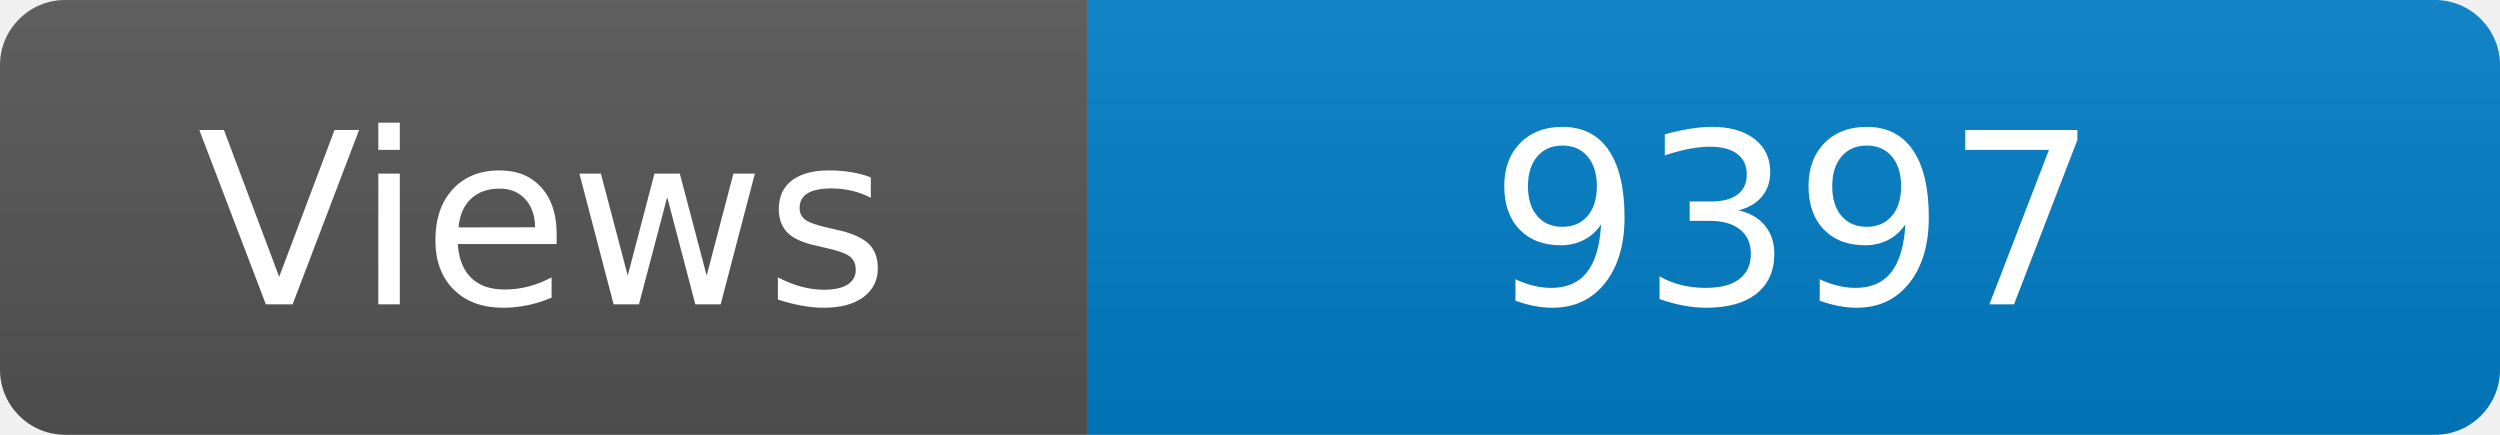
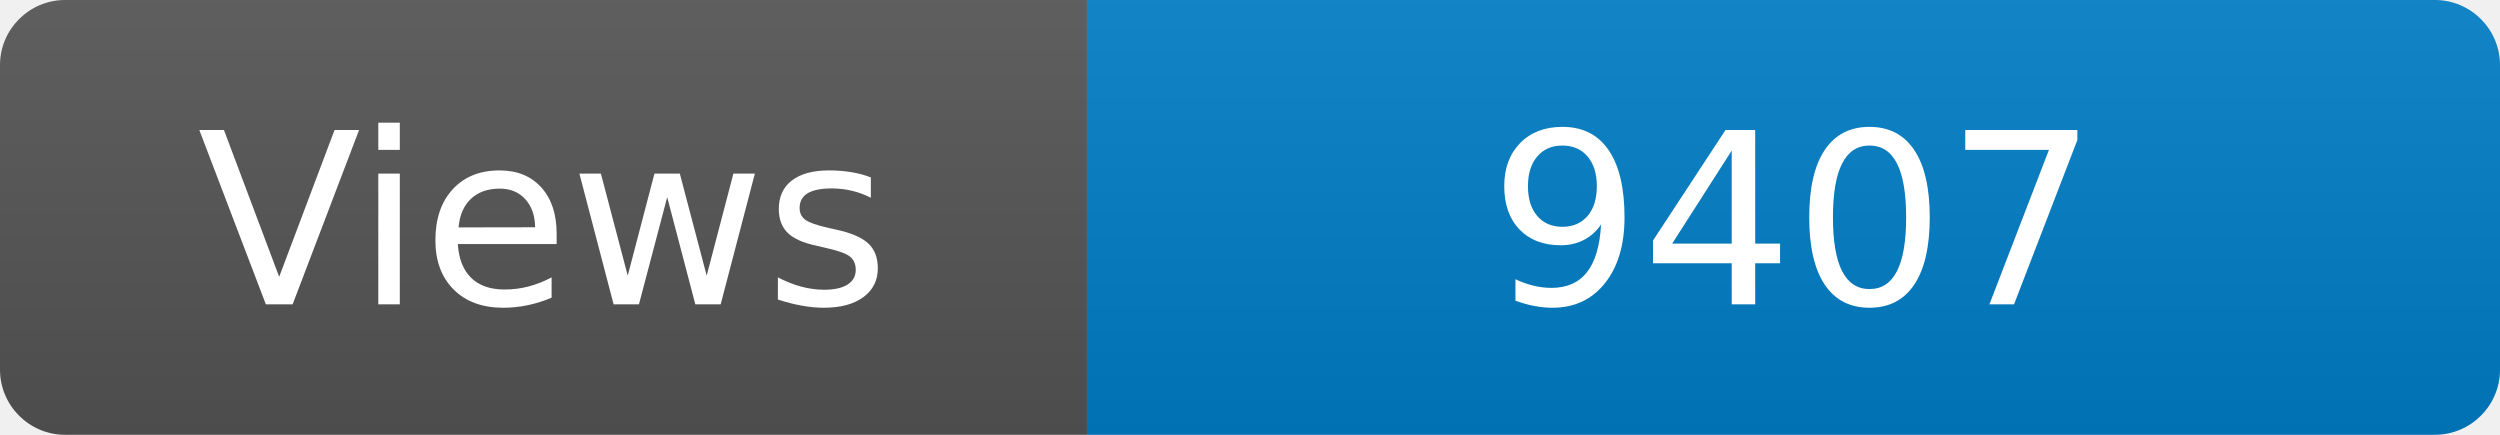
<svg xmlns="http://www.w3.org/2000/svg" width="115" height="20" role="img" aria-label="Maintained?: yes">
  <linearGradient id="s" x2="0" y2="100%">
    <stop offset="0" stop-color="#bbb" stop-opacity=".1" />
    <stop offset="1" stop-opacity=".1" />
  </linearGradient>
  <clipPath id="r">
    <rect width="115" height="20" rx="3" fill="#fff" />
  </clipPath>
  <g clip-path="url(#r)">
    <rect width="50" height="20" fill="#555" />
    <rect x="50" width="160" height="20" fill="#007ec6" />
    <rect width="115" height="20" fill="url(#s)" />
  </g>
  <g fill="#fff" text-anchor="middle" font-family="Verdana,Geneva,DejaVu Sans,sans-serif" font-size="110">
    <text x="250" y="140" transform="scale(.1)" fill="#fff">Views</text>
-     <text x="825" y="140" transform="scale(.1)" fill="#fff">9397</text>
+     <text x="825" y="140" transform="scale(.1)" fill="#fff">9407</text>
  </g>
</svg>
